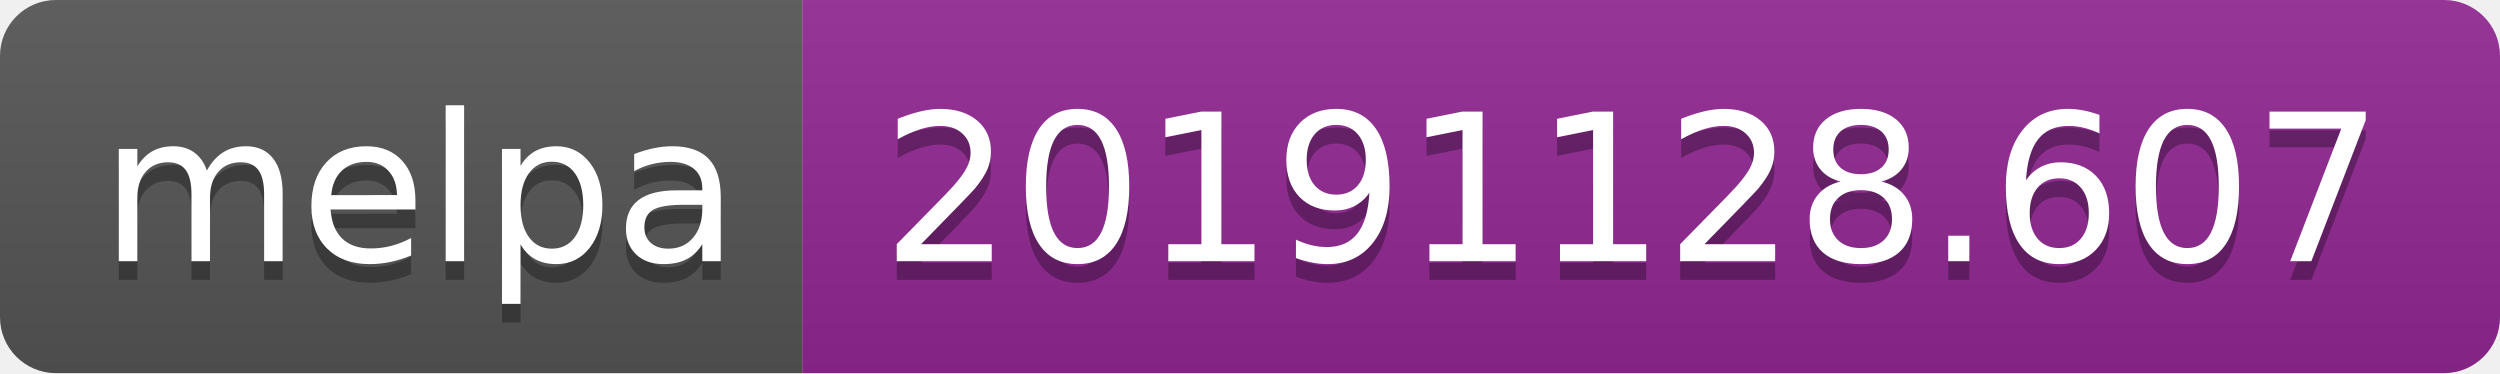
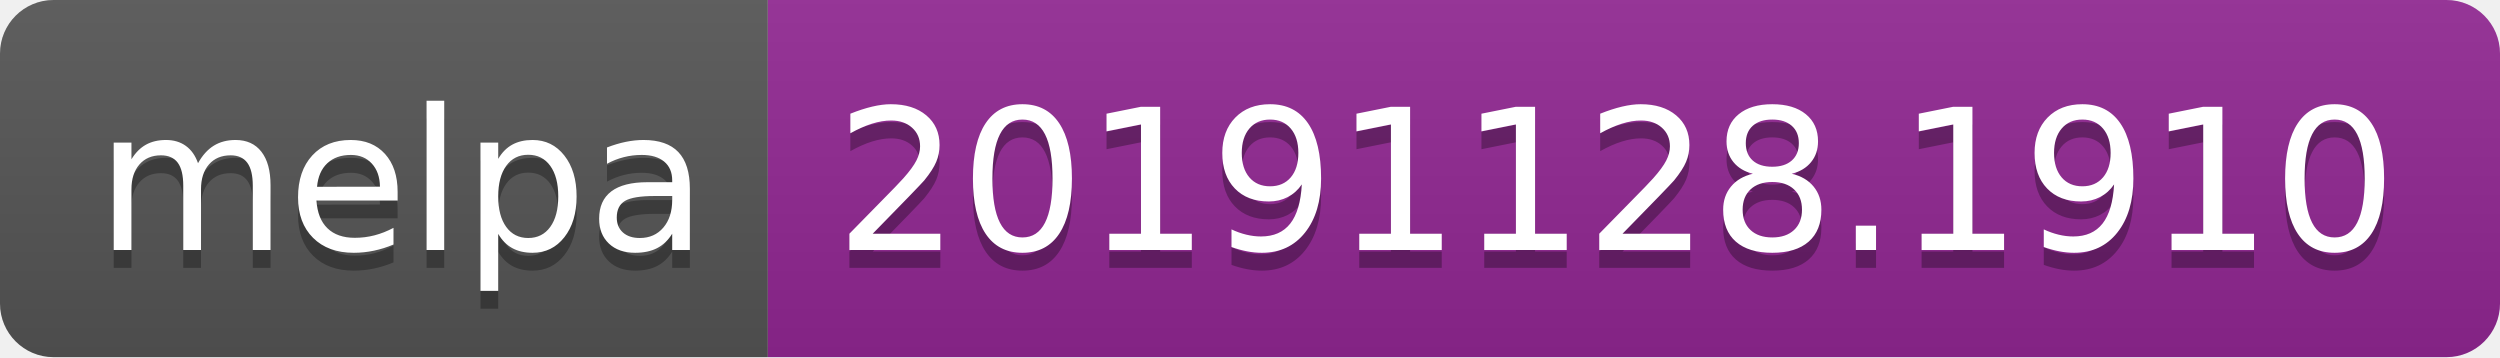
- <svg xmlns="http://www.w3.org/2000/svg" width="134" height="20">
+ <svg xmlns="http://www.w3.org/2000/svg" width="140" height="20">
  <linearGradient id="b" x2="0" y2="100%">
    <stop offset="0" stop-color="#bbb" stop-opacity=".1" />
    <stop offset="1" stop-opacity=".1" />
  </linearGradient>
  <clipPath id="a">
-     <rect width="134" height="20" rx="3" fill="#fff" />
+     <rect width="140" height="20" rx="3" fill="#fff" />
  </clipPath>
  <g clip-path="url(#a)">
    <path fill="#555" d="M0 0h43v20H0z" />
-     <path fill="#922793" d="M43 0h91v20H43z" />
-     <path fill="url(#b)" d="M0 0h134v20H0z" />
+     <path fill="#922793" d="M43 0h97v20H43z" />
+     <path fill="url(#b)" d="M0 0h140v20H0z" />
  </g>
  <g fill="#fff" text-anchor="middle" font-family="DejaVu Sans,Verdana,Geneva,sans-serif" font-size="110">
    <text x="225" y="150" fill="#010101" fill-opacity=".3" transform="scale(.1)" textLength="330">melpa</text>
    <text x="225" y="140" transform="scale(.1)" textLength="330">melpa</text>
-     <text x="875" y="150" fill="#010101" fill-opacity=".3" transform="scale(.1)" textLength="810">20191128.607</text>
-     <text x="875" y="140" transform="scale(.1)" textLength="810">20191128.607</text>
+     <text x="905" y="150" fill="#010101" fill-opacity=".3" transform="scale(.1)" textLength="870">20191128.1910</text>
+     <text x="905" y="140" transform="scale(.1)" textLength="870">20191128.1910</text>
  </g>
</svg>
